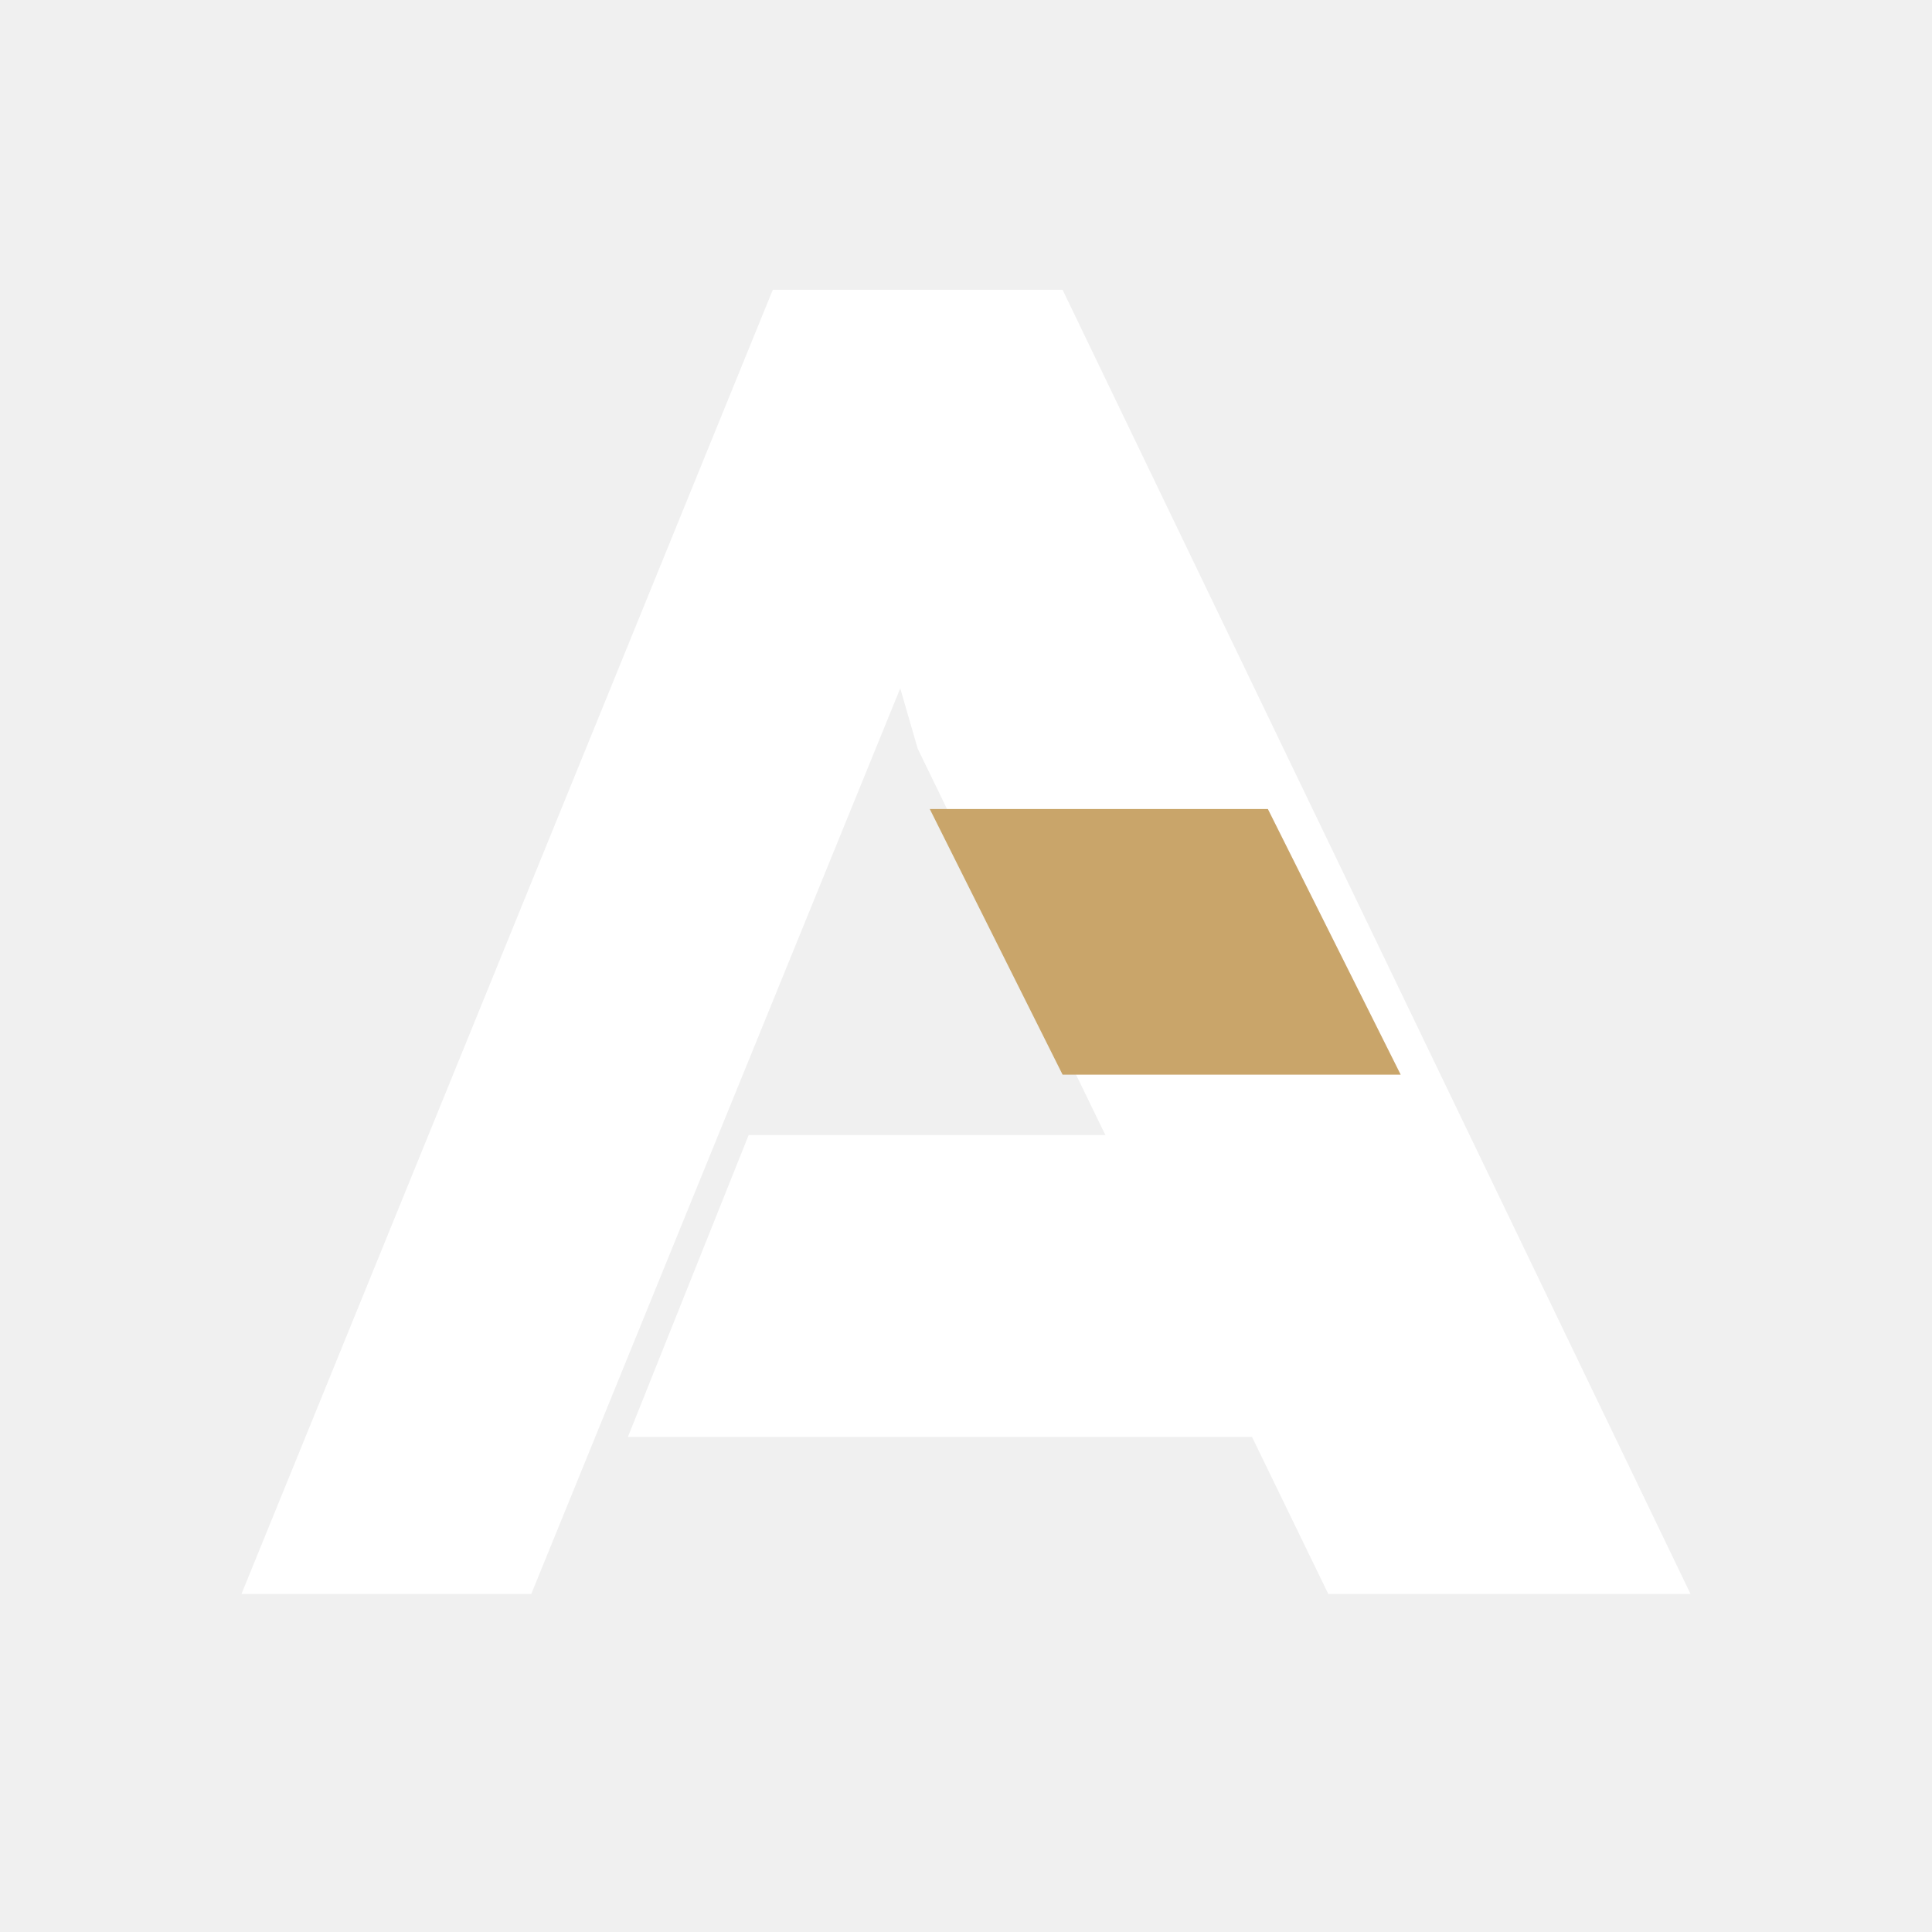
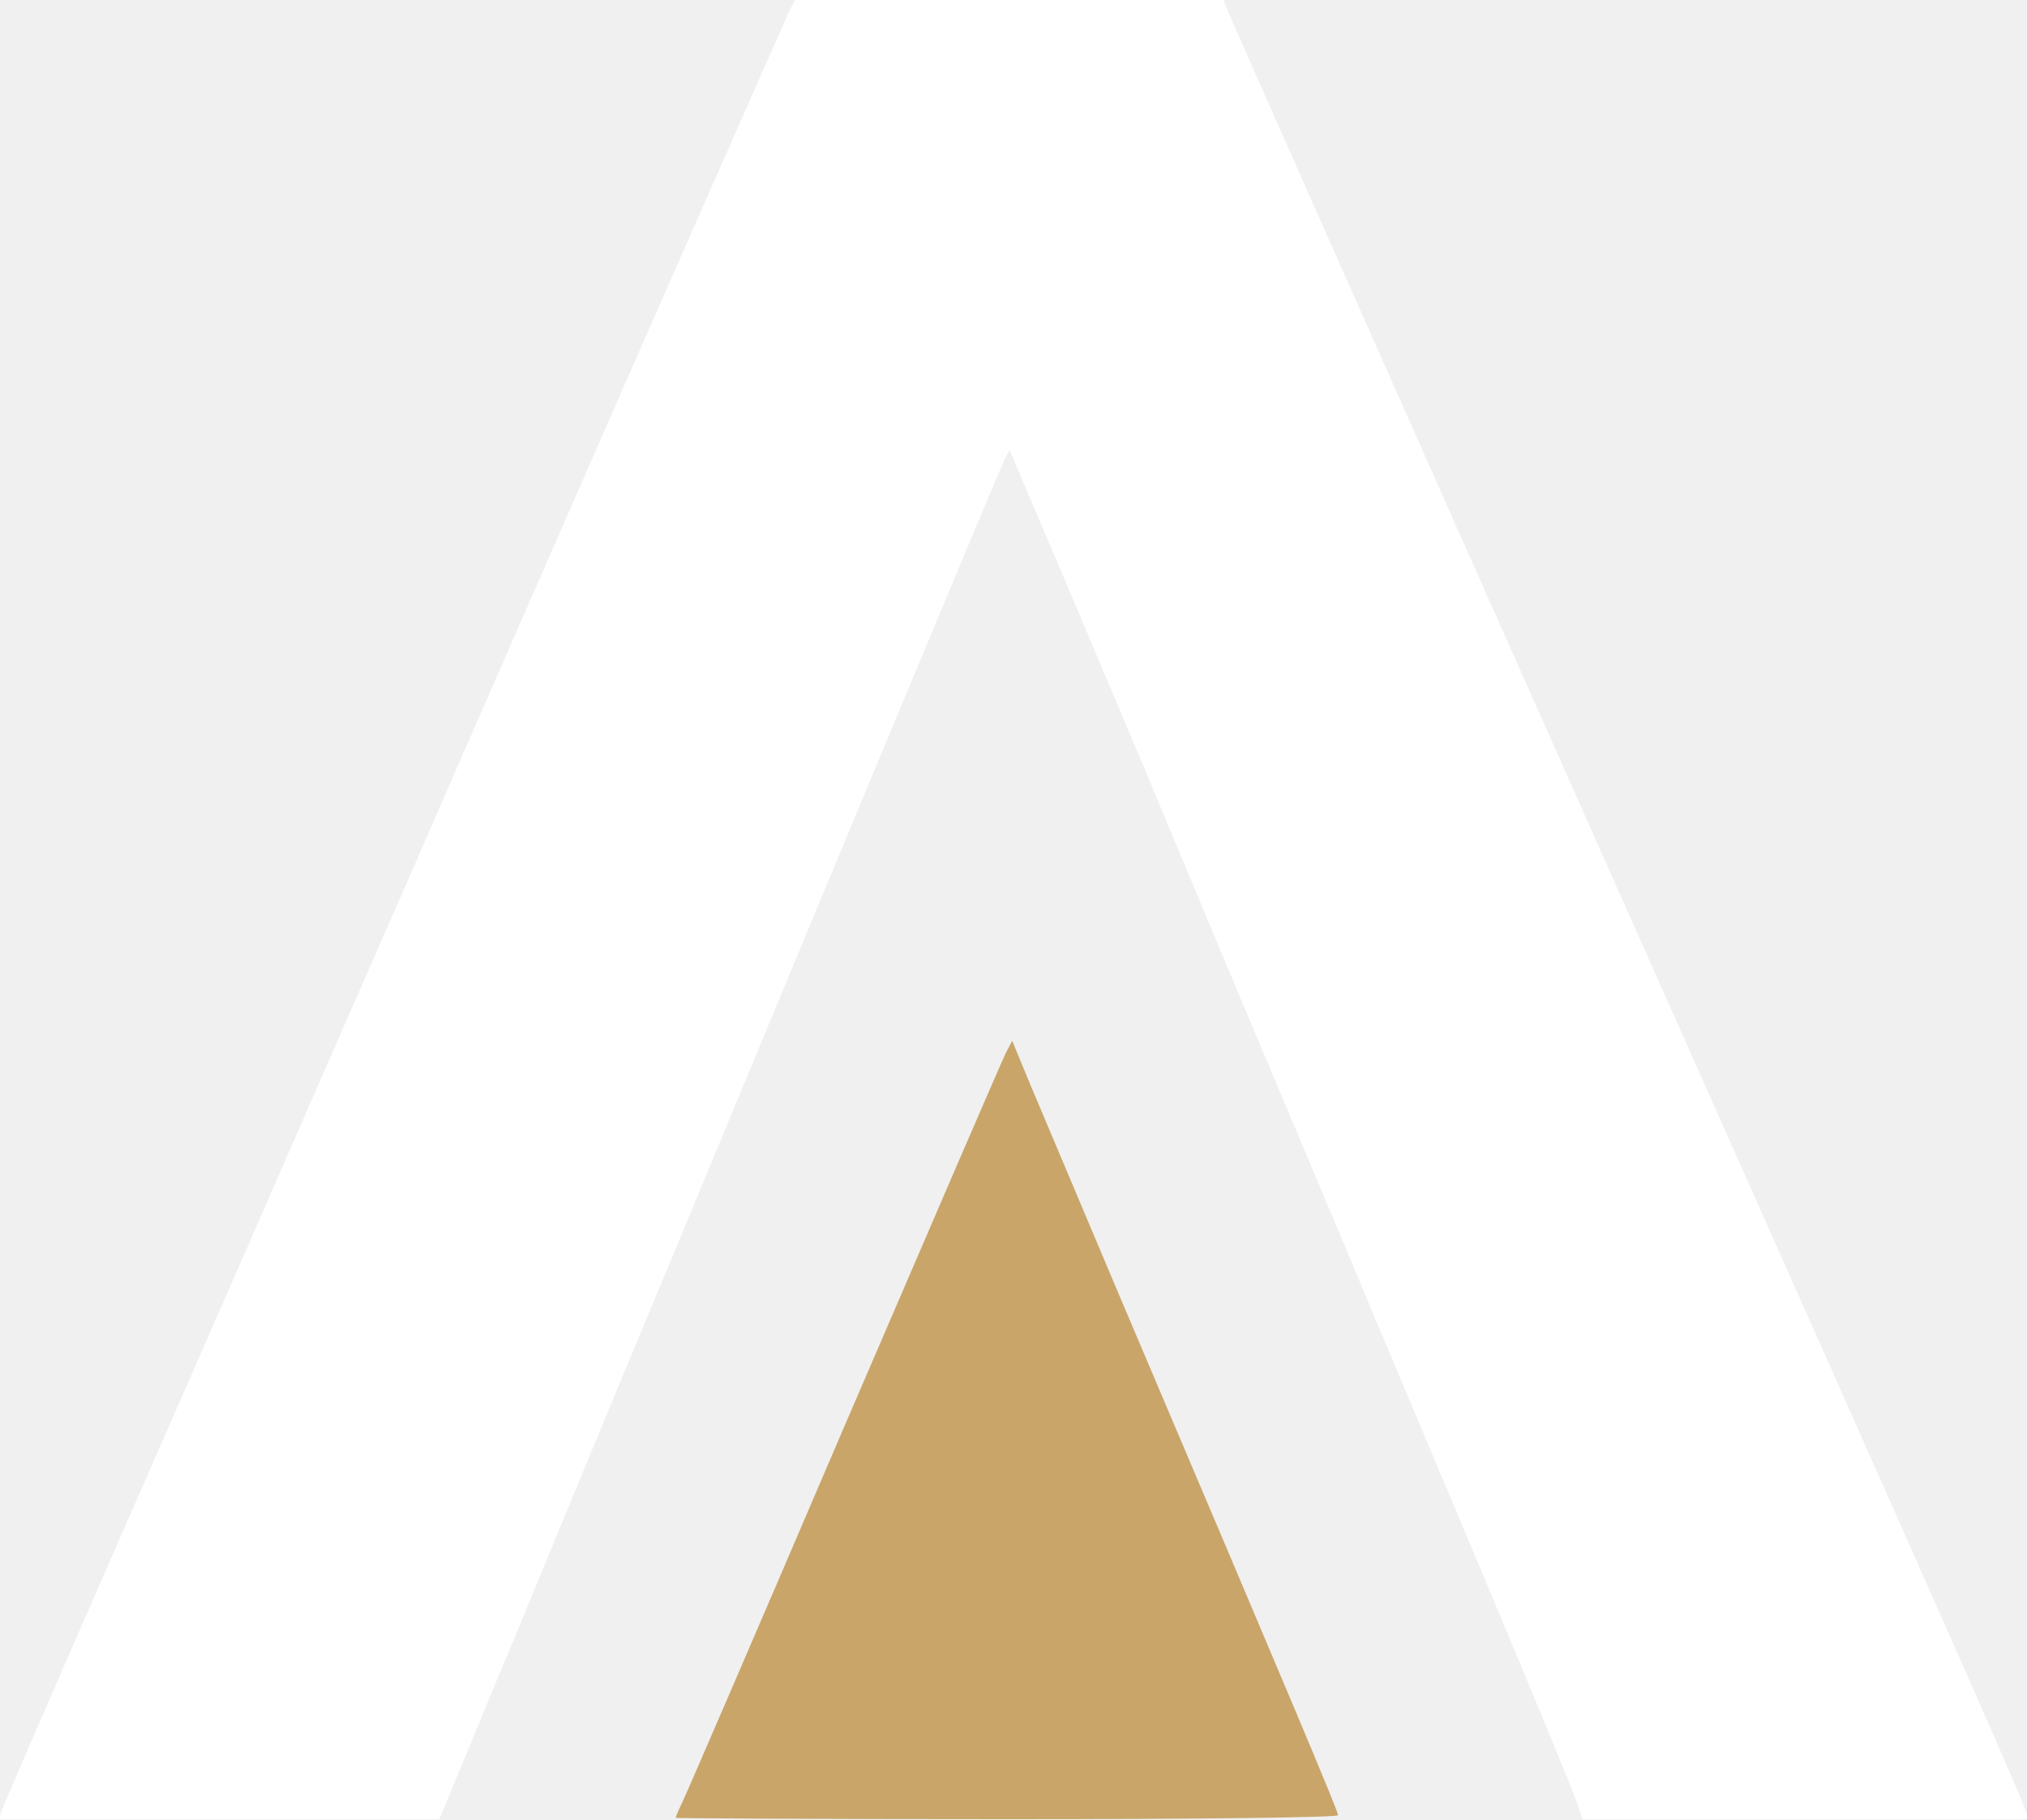
- <svg xmlns="http://www.w3.org/2000/svg" viewBox="0 0 160 160" role="img" aria-label="Archic mark">
-   <path fill="#FFFFFF" d="M20 132 64 24h24l-44 108H20Z" />
-   <path fill="#FFFFFF" d="M65 24h23l52 108h-30L76 62 65 24Z" />
-   <path fill="#FFFFFF" d="M62 94h54l12 25H52l10-25Z" />
-   <path fill="#C9A56A" d="M77 67h28l11 22H88L77 67Z" />
+ <svg xmlns="http://www.w3.org/2000/svg" viewBox="0 0 459 412" role="img" aria-label="Archic mark">
+   <g transform="translate(0,412) scale(0.1,-0.1)" fill="#FFFFFF" stroke="none">
+     <path d="M1791 4103 c-8 -17 -337 -762 -549 -1248 -55 -126 -205 -468 -332 -760 -128 -291 -285 -651 -350 -800 -65 -148 -216 -493 -335 -765 -119 -272 -219 -503 -222 -513 l-5 -17 498 0 499 0 32 78 c18 42 61 147 96 232 36 85 117 283 182 440 65 157 141 341 170 410 29 69 89 213 133 320 270 652 656 1578 666 1598 l12 23 114 -268 c62 -147 145 -342 183 -433 129 -309 219 -525 272 -650 29 -69 83 -197 120 -285 37 -88 96 -227 130 -310 316 -749 453 -1079 468 -1123 l10 -32 504 0 503 0 0 10 c0 13 -134 316 -933 2110 -502 1128 -873 1964 -880 1983 l-6 17 -485 0 -485 0 -10 -17z" />
+   </g>
+   <g transform="translate(0,412) scale(0.1,-0.1)" fill="#C9A56A" stroke="none">
+     <path d="M2277 1734 c-8 -16 -173 -398 -367 -849 -193 -451 -358 -833 -366 -849 -8 -16 -14 -31 -14 -33 0 -1 338 -3 750 -3 445 0 750 4 750 9 0 9 -92 228 -497 1181 -85 201 -174 412 -198 469 l-43 104 -15 -29z" />
+   </g>
</svg>
